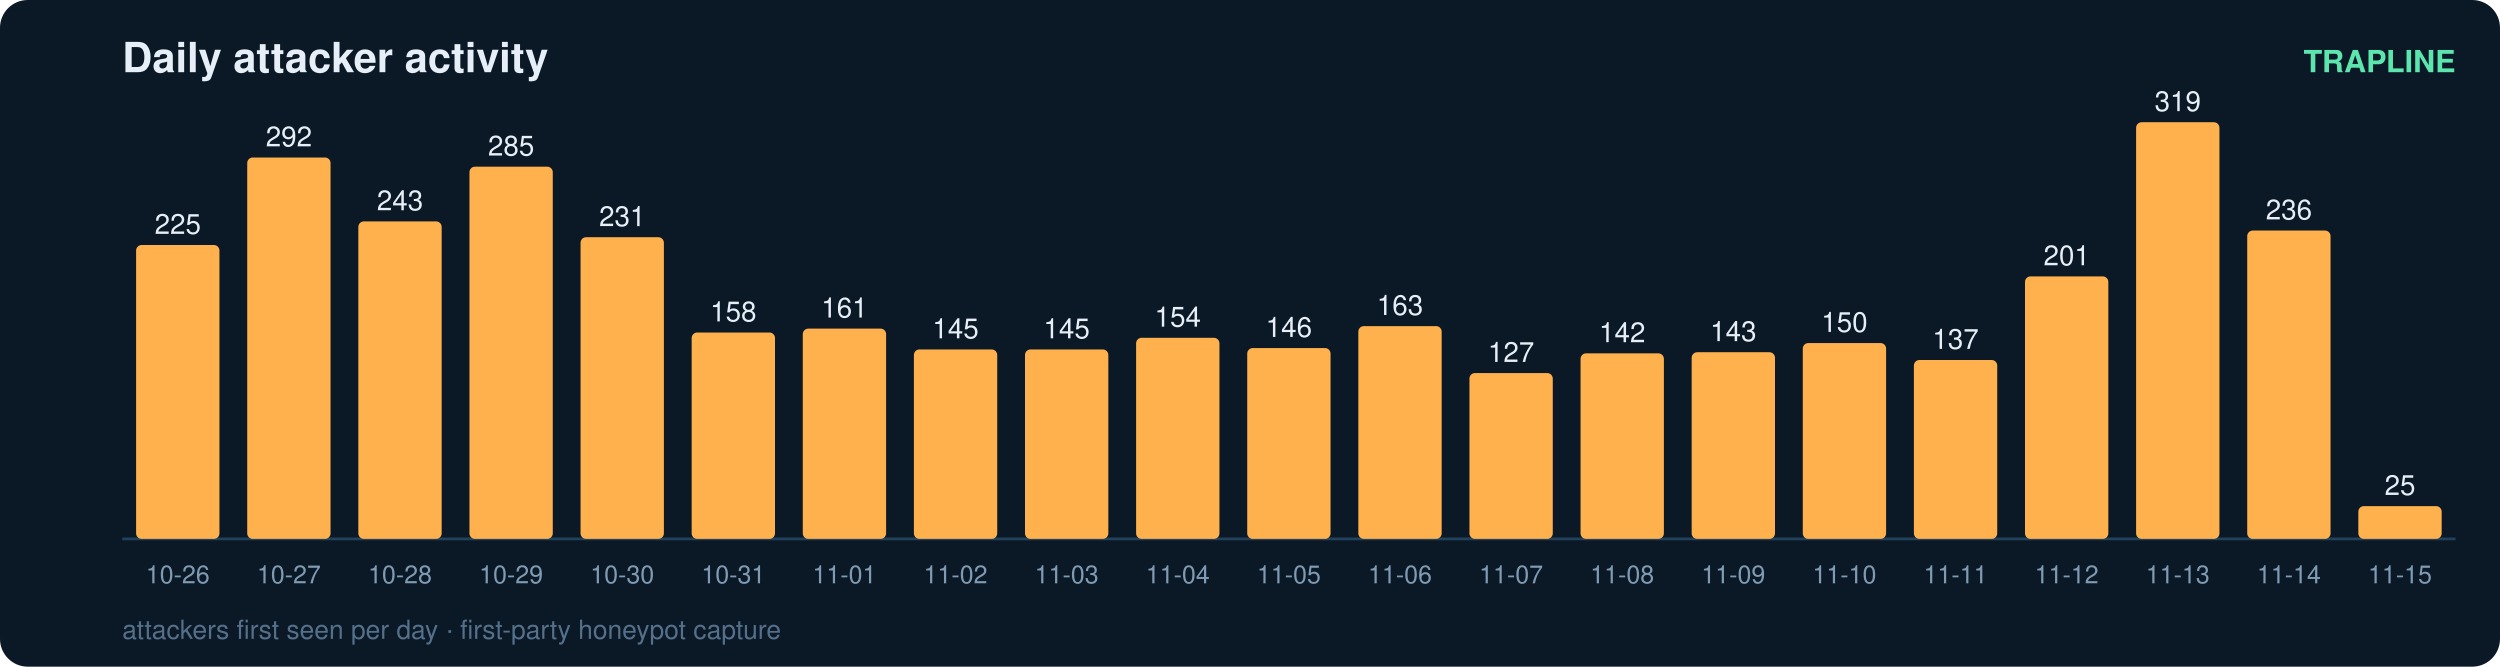
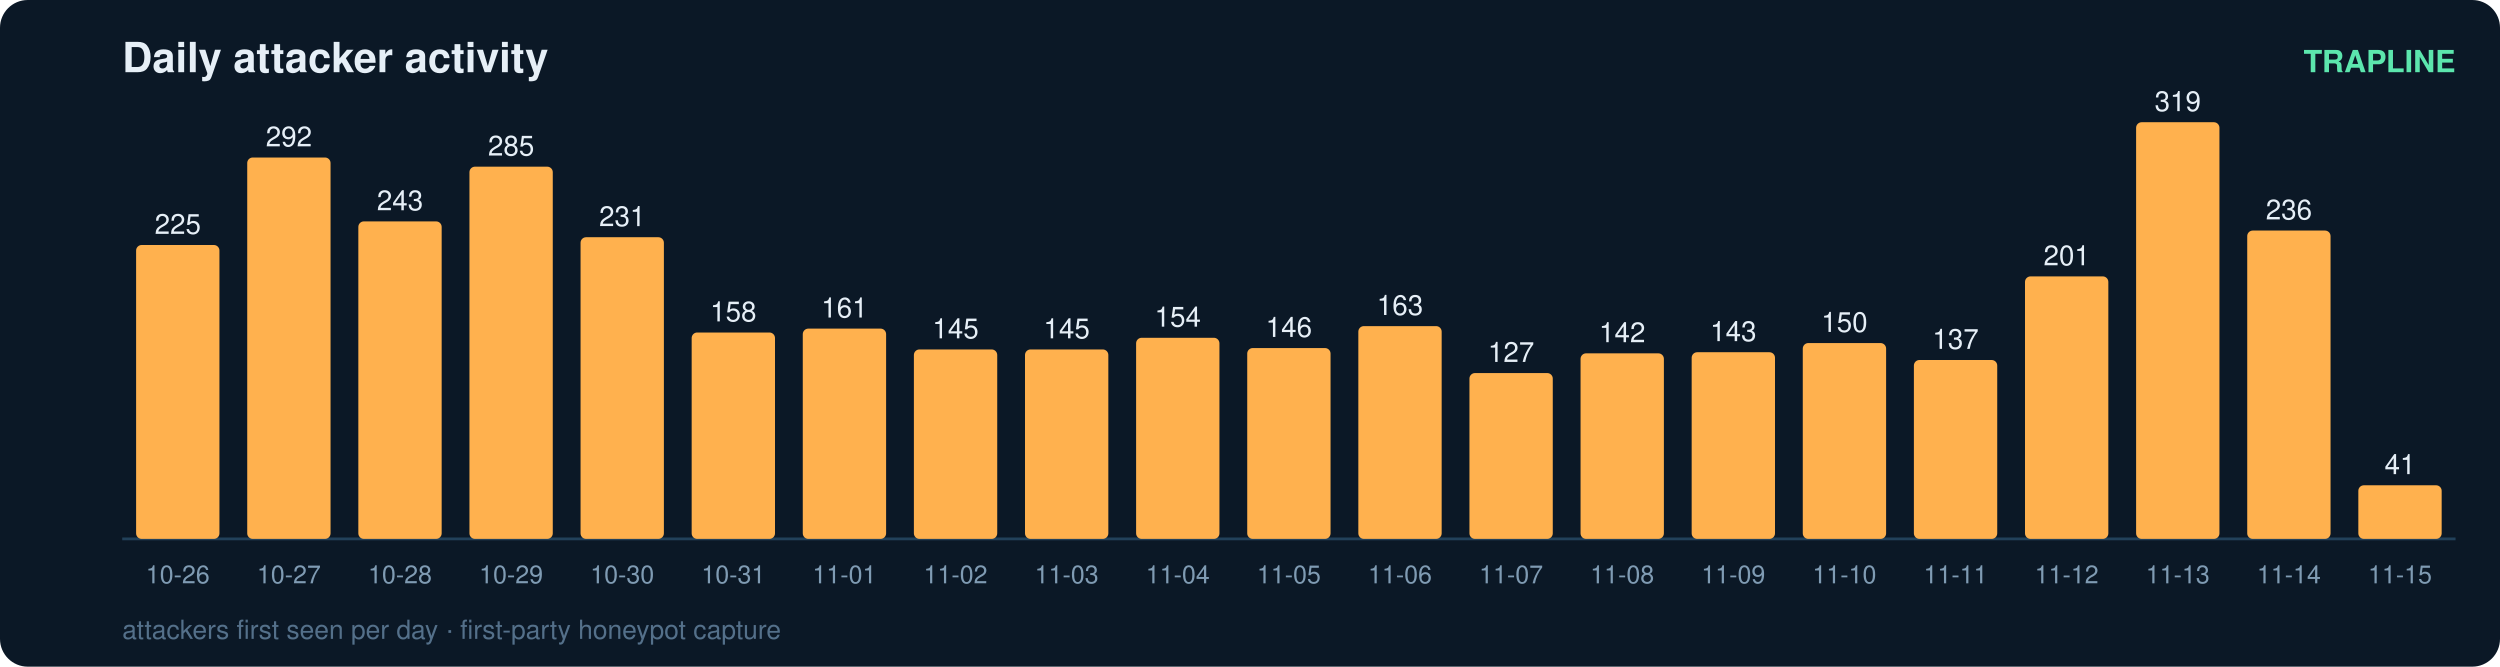
<svg xmlns="http://www.w3.org/2000/svg" width="900" height="240" viewBox="0 0 900 240" font-family="ui-sans-serif,Segoe UI,Helvetica,Arial">
  <rect width="900" height="240" rx="10" fill="#0b1826" />
  <text x="44" y="26" fill="#e6eff7" font-size="15" font-weight="700">Daily attacker activity</text>
  <text x="884" y="26" fill="#5ce6ad" font-size="11" text-anchor="end" font-weight="600">TRAPLINE</text>
  <line x1="44" y1="194" x2="884" y2="194" stroke="#22415a" stroke-width="1" />
  <rect x="49" y="88.2" width="30" height="105.8" rx="2" fill="#ffb14e" />
  <text x="64.0" y="84.2" fill="#e6eff7" font-size="10" text-anchor="middle" font-variant-numeric="tabular-nums">225</text>
  <text x="64.0" y="210.0" fill="#7f9bb3" font-size="9" text-anchor="middle">10-26</text>
  <rect x="89" y="56.7" width="30" height="137.3" rx="2" fill="#ffb14e" />
  <text x="104.0" y="52.7" fill="#e6eff7" font-size="10" text-anchor="middle" font-variant-numeric="tabular-nums">292</text>
  <text x="104.0" y="210.0" fill="#7f9bb3" font-size="9" text-anchor="middle">10-27</text>
  <rect x="129" y="79.7" width="30" height="114.3" rx="2" fill="#ffb14e" />
  <text x="144.0" y="75.7" fill="#e6eff7" font-size="10" text-anchor="middle" font-variant-numeric="tabular-nums">243</text>
  <text x="144.0" y="210.0" fill="#7f9bb3" font-size="9" text-anchor="middle">10-28</text>
  <rect x="169" y="60.0" width="30" height="134.0" rx="2" fill="#ffb14e" />
  <text x="184.0" y="56.0" fill="#e6eff7" font-size="10" text-anchor="middle" font-variant-numeric="tabular-nums">285</text>
  <text x="184.0" y="210.0" fill="#7f9bb3" font-size="9" text-anchor="middle">10-29</text>
  <rect x="209" y="85.4" width="30" height="108.6" rx="2" fill="#ffb14e" />
  <text x="224.0" y="81.4" fill="#e6eff7" font-size="10" text-anchor="middle" font-variant-numeric="tabular-nums">231</text>
  <text x="224.0" y="210.0" fill="#7f9bb3" font-size="9" text-anchor="middle">10-30</text>
  <rect x="249" y="119.7" width="30" height="74.3" rx="2" fill="#ffb14e" />
  <text x="264.0" y="115.7" fill="#e6eff7" font-size="10" text-anchor="middle" font-variant-numeric="tabular-nums">158</text>
  <text x="264.0" y="210.0" fill="#7f9bb3" font-size="9" text-anchor="middle">10-31</text>
  <rect x="289" y="118.3" width="30" height="75.7" rx="2" fill="#ffb14e" />
  <text x="304.0" y="114.3" fill="#e6eff7" font-size="10" text-anchor="middle" font-variant-numeric="tabular-nums">161</text>
  <text x="304.0" y="210.0" fill="#7f9bb3" font-size="9" text-anchor="middle">11-01</text>
  <rect x="329" y="125.8" width="30" height="68.2" rx="2" fill="#ffb14e" />
  <text x="344.0" y="121.8" fill="#e6eff7" font-size="10" text-anchor="middle" font-variant-numeric="tabular-nums">145</text>
  <text x="344.0" y="210.0" fill="#7f9bb3" font-size="9" text-anchor="middle">11-02</text>
  <rect x="369" y="125.8" width="30" height="68.2" rx="2" fill="#ffb14e" />
  <text x="384.0" y="121.8" fill="#e6eff7" font-size="10" text-anchor="middle" font-variant-numeric="tabular-nums">145</text>
  <text x="384.0" y="210.0" fill="#7f9bb3" font-size="9" text-anchor="middle">11-03</text>
  <rect x="409" y="121.6" width="30" height="72.4" rx="2" fill="#ffb14e" />
  <text x="424.0" y="117.6" fill="#e6eff7" font-size="10" text-anchor="middle" font-variant-numeric="tabular-nums">154</text>
  <text x="424.0" y="210.0" fill="#7f9bb3" font-size="9" text-anchor="middle">11-04</text>
  <rect x="449" y="125.3" width="30" height="68.7" rx="2" fill="#ffb14e" />
  <text x="464.0" y="121.3" fill="#e6eff7" font-size="10" text-anchor="middle" font-variant-numeric="tabular-nums">146</text>
  <text x="464.0" y="210.0" fill="#7f9bb3" font-size="9" text-anchor="middle">11-05</text>
  <rect x="489" y="117.4" width="30" height="76.6" rx="2" fill="#ffb14e" />
  <text x="504.0" y="113.4" fill="#e6eff7" font-size="10" text-anchor="middle" font-variant-numeric="tabular-nums">163</text>
  <text x="504.0" y="210.0" fill="#7f9bb3" font-size="9" text-anchor="middle">11-06</text>
  <rect x="529" y="134.3" width="30" height="59.7" rx="2" fill="#ffb14e" />
  <text x="544.0" y="130.3" fill="#e6eff7" font-size="10" text-anchor="middle" font-variant-numeric="tabular-nums">127</text>
  <text x="544.0" y="210.0" fill="#7f9bb3" font-size="9" text-anchor="middle">11-07</text>
  <rect x="569" y="127.2" width="30" height="66.8" rx="2" fill="#ffb14e" />
  <text x="584.0" y="123.2" fill="#e6eff7" font-size="10" text-anchor="middle" font-variant-numeric="tabular-nums">142</text>
  <text x="584.0" y="210.0" fill="#7f9bb3" font-size="9" text-anchor="middle">11-08</text>
  <rect x="609" y="126.8" width="30" height="67.2" rx="2" fill="#ffb14e" />
  <text x="624.0" y="122.8" fill="#e6eff7" font-size="10" text-anchor="middle" font-variant-numeric="tabular-nums">143</text>
  <text x="624.0" y="210.0" fill="#7f9bb3" font-size="9" text-anchor="middle">11-09</text>
  <rect x="649" y="123.5" width="30" height="70.5" rx="2" fill="#ffb14e" />
  <text x="664.0" y="119.5" fill="#e6eff7" font-size="10" text-anchor="middle" font-variant-numeric="tabular-nums">150</text>
  <text x="664.0" y="210.0" fill="#7f9bb3" font-size="9" text-anchor="middle">11-10</text>
  <rect x="689" y="129.6" width="30" height="64.4" rx="2" fill="#ffb14e" />
  <text x="704.0" y="125.6" fill="#e6eff7" font-size="10" text-anchor="middle" font-variant-numeric="tabular-nums">137</text>
  <text x="704.0" y="210.0" fill="#7f9bb3" font-size="9" text-anchor="middle">11-11</text>
  <rect x="729" y="99.5" width="30" height="94.5" rx="2" fill="#ffb14e" />
  <text x="744.0" y="95.5" fill="#e6eff7" font-size="10" text-anchor="middle" font-variant-numeric="tabular-nums">201</text>
  <text x="744.0" y="210.0" fill="#7f9bb3" font-size="9" text-anchor="middle">11-12</text>
  <rect x="769" y="44.0" width="30" height="150.0" rx="2" fill="#ffb14e" />
  <text x="784.0" y="40.0" fill="#e6eff7" font-size="10" text-anchor="middle" font-variant-numeric="tabular-nums">319</text>
  <text x="784.0" y="210.0" fill="#7f9bb3" font-size="9" text-anchor="middle">11-13</text>
  <rect x="809" y="83.0" width="30" height="111.0" rx="2" fill="#ffb14e" />
  <text x="824.0" y="79.0" fill="#e6eff7" font-size="10" text-anchor="middle" font-variant-numeric="tabular-nums">236</text>
  <text x="824.0" y="210.0" fill="#7f9bb3" font-size="9" text-anchor="middle">11-14</text>
-   <rect x="849" y="182.2" width="30" height="11.8" rx="2" fill="#ffb14e" />
-   <text x="864.0" y="178.2" fill="#e6eff7" font-size="10" text-anchor="middle" font-variant-numeric="tabular-nums">25</text>
+   <rect x="849" y="174.7" width="30" height="19.3" rx="2" fill="#ffb14e" />
+   <text x="864.0" y="170.7" fill="#e6eff7" font-size="10" text-anchor="middle" font-variant-numeric="tabular-nums">41</text>
  <text x="864.0" y="210.0" fill="#7f9bb3" font-size="9" text-anchor="middle">11-15</text>
  <text x="44" y="230" fill="#54708a" font-size="9.5">attackers first seen per day · first-party honeypot capture</text>
</svg>
